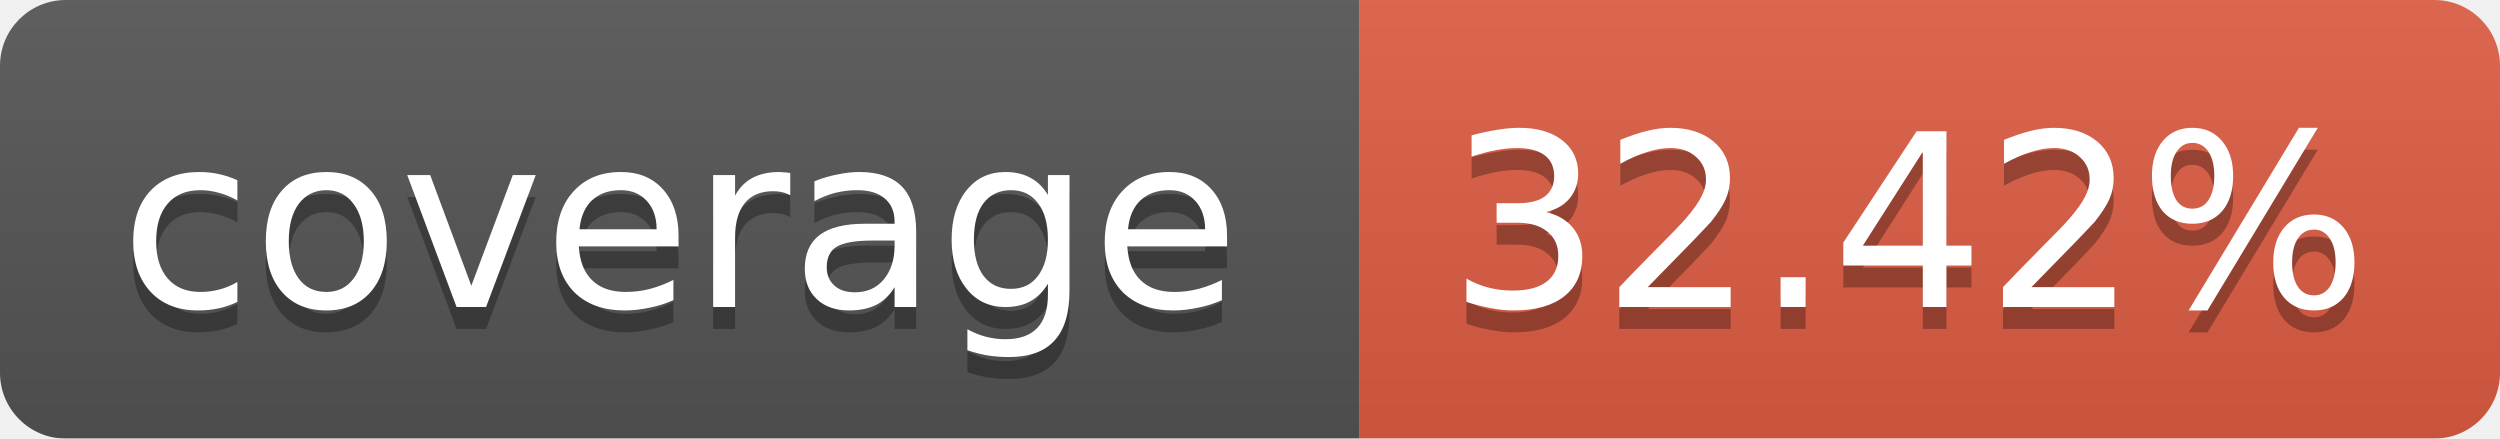
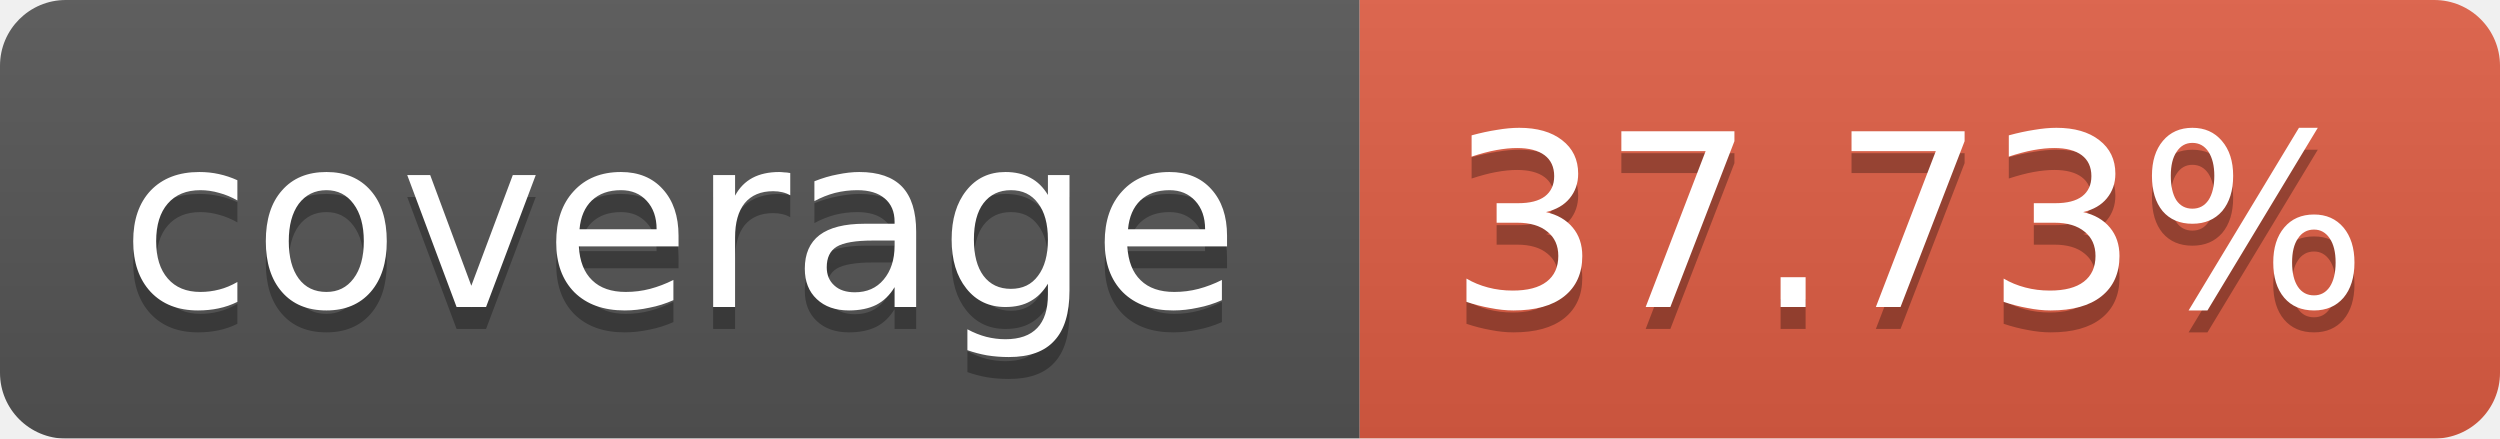
<svg xmlns="http://www.w3.org/2000/svg" width="114" height="20">
  <linearGradient id="b" x2="0" y2="100%">
    <stop offset="0" stop-color="#bbb" stop-opacity=".1" />
    <stop offset="1" stop-opacity=".1" />
  </linearGradient>
  <mask id="a">
    <rect width="114" height="20" rx="3" fill="#fff" />
  </mask>
  <g mask="url(#a)">
    <path fill="#555" d="M0 0h62v20H0z" />
    <path fill="#E05D44" d="M62 0h52v20H62z" />
    <path fill="url(#b)" d="M0 0h114v20H0z" />
  </g>
  <g fill="#fff" text-anchor="middle" font-family="Verdana,DejaVu Sans,Geneva,sans-serif" font-size="11">
    <text x="31" y="15" fill="#010101" fill-opacity=".3">coverage</text>
    <text x="31" y="14">coverage</text>
-     <text x="87" y="15" fill="#010101" fill-opacity=".3">32.42%</text>
-     <text x="87" y="14">32.42%</text>
+     <text x="87" y="15" fill="#010101" fill-opacity=".3">37.73%</text>
+     <text x="87" y="14">37.73%</text>
  </g>
</svg>
